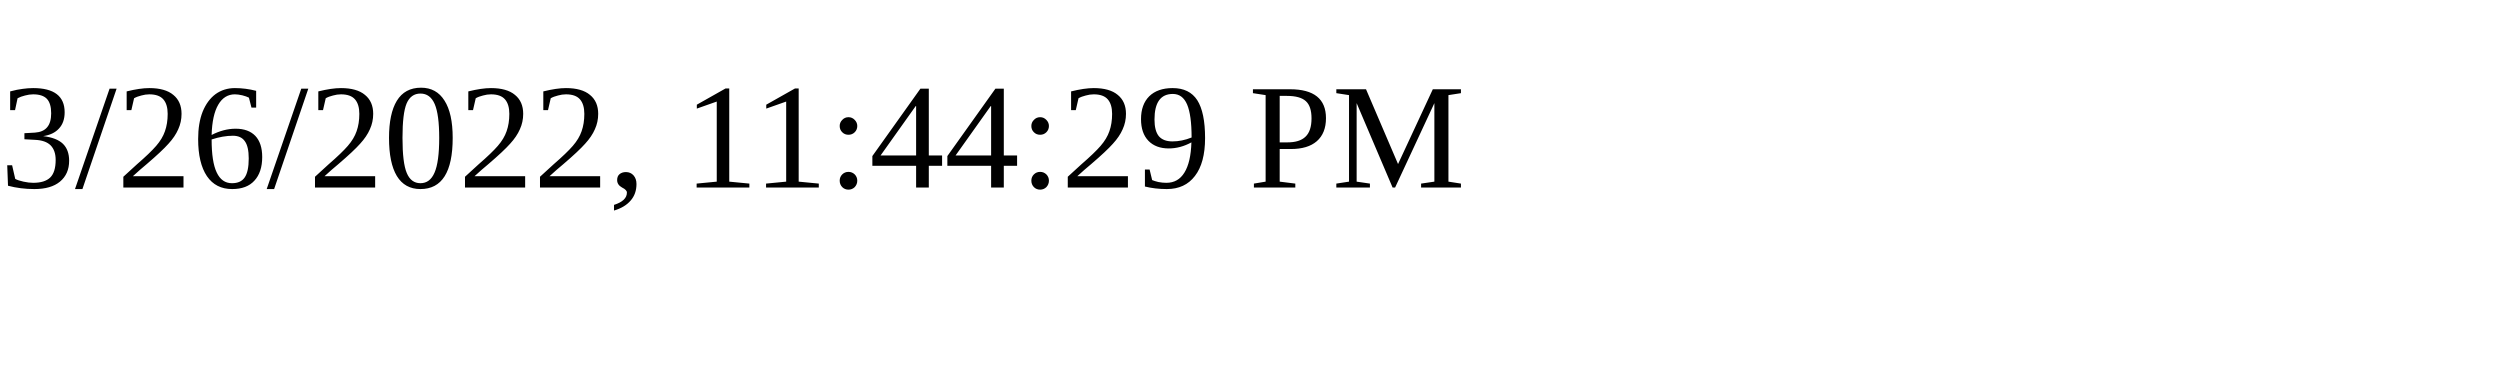
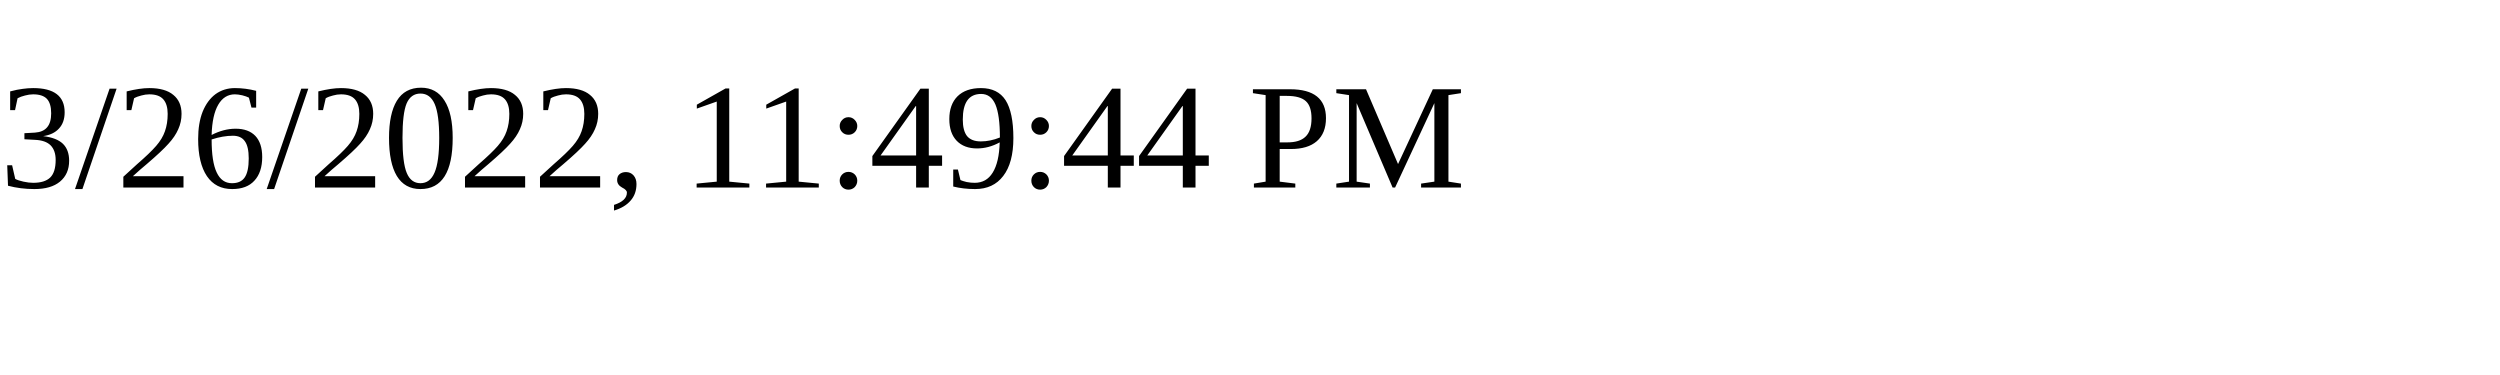
<svg xmlns="http://www.w3.org/2000/svg" height="30" width="200">
-   <text x="0" y="15">3/26/2022, 11:44:29 PM</text>
+   <text x="0" y="15">3/26/2022, 11:49:44 PM</text>
</svg>
